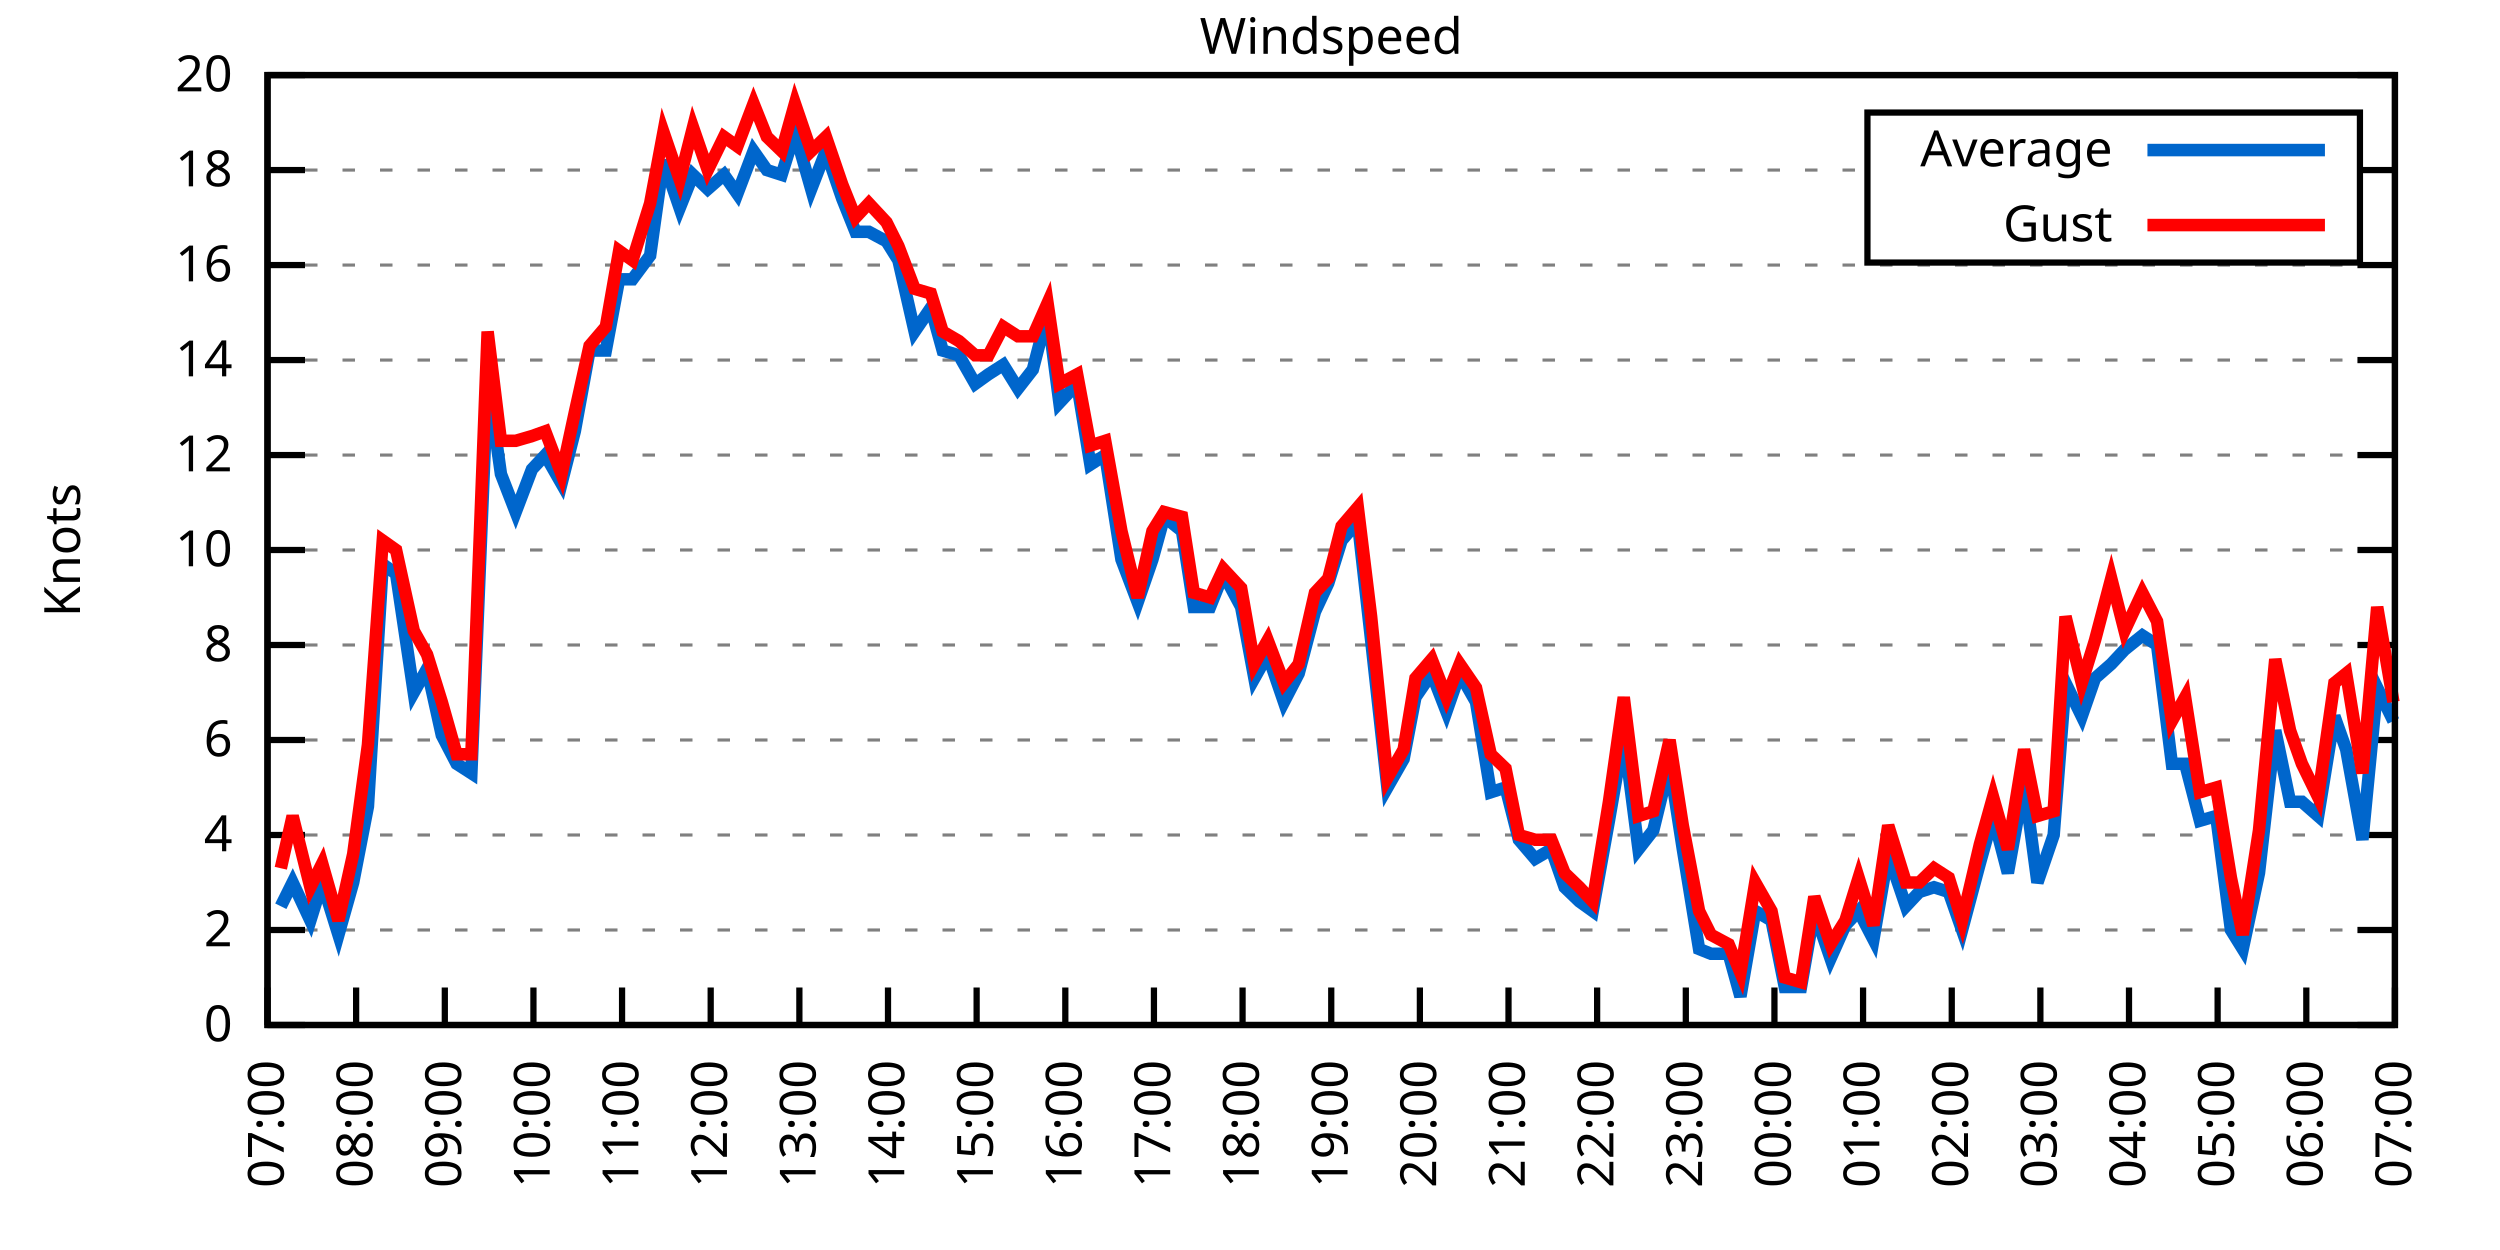
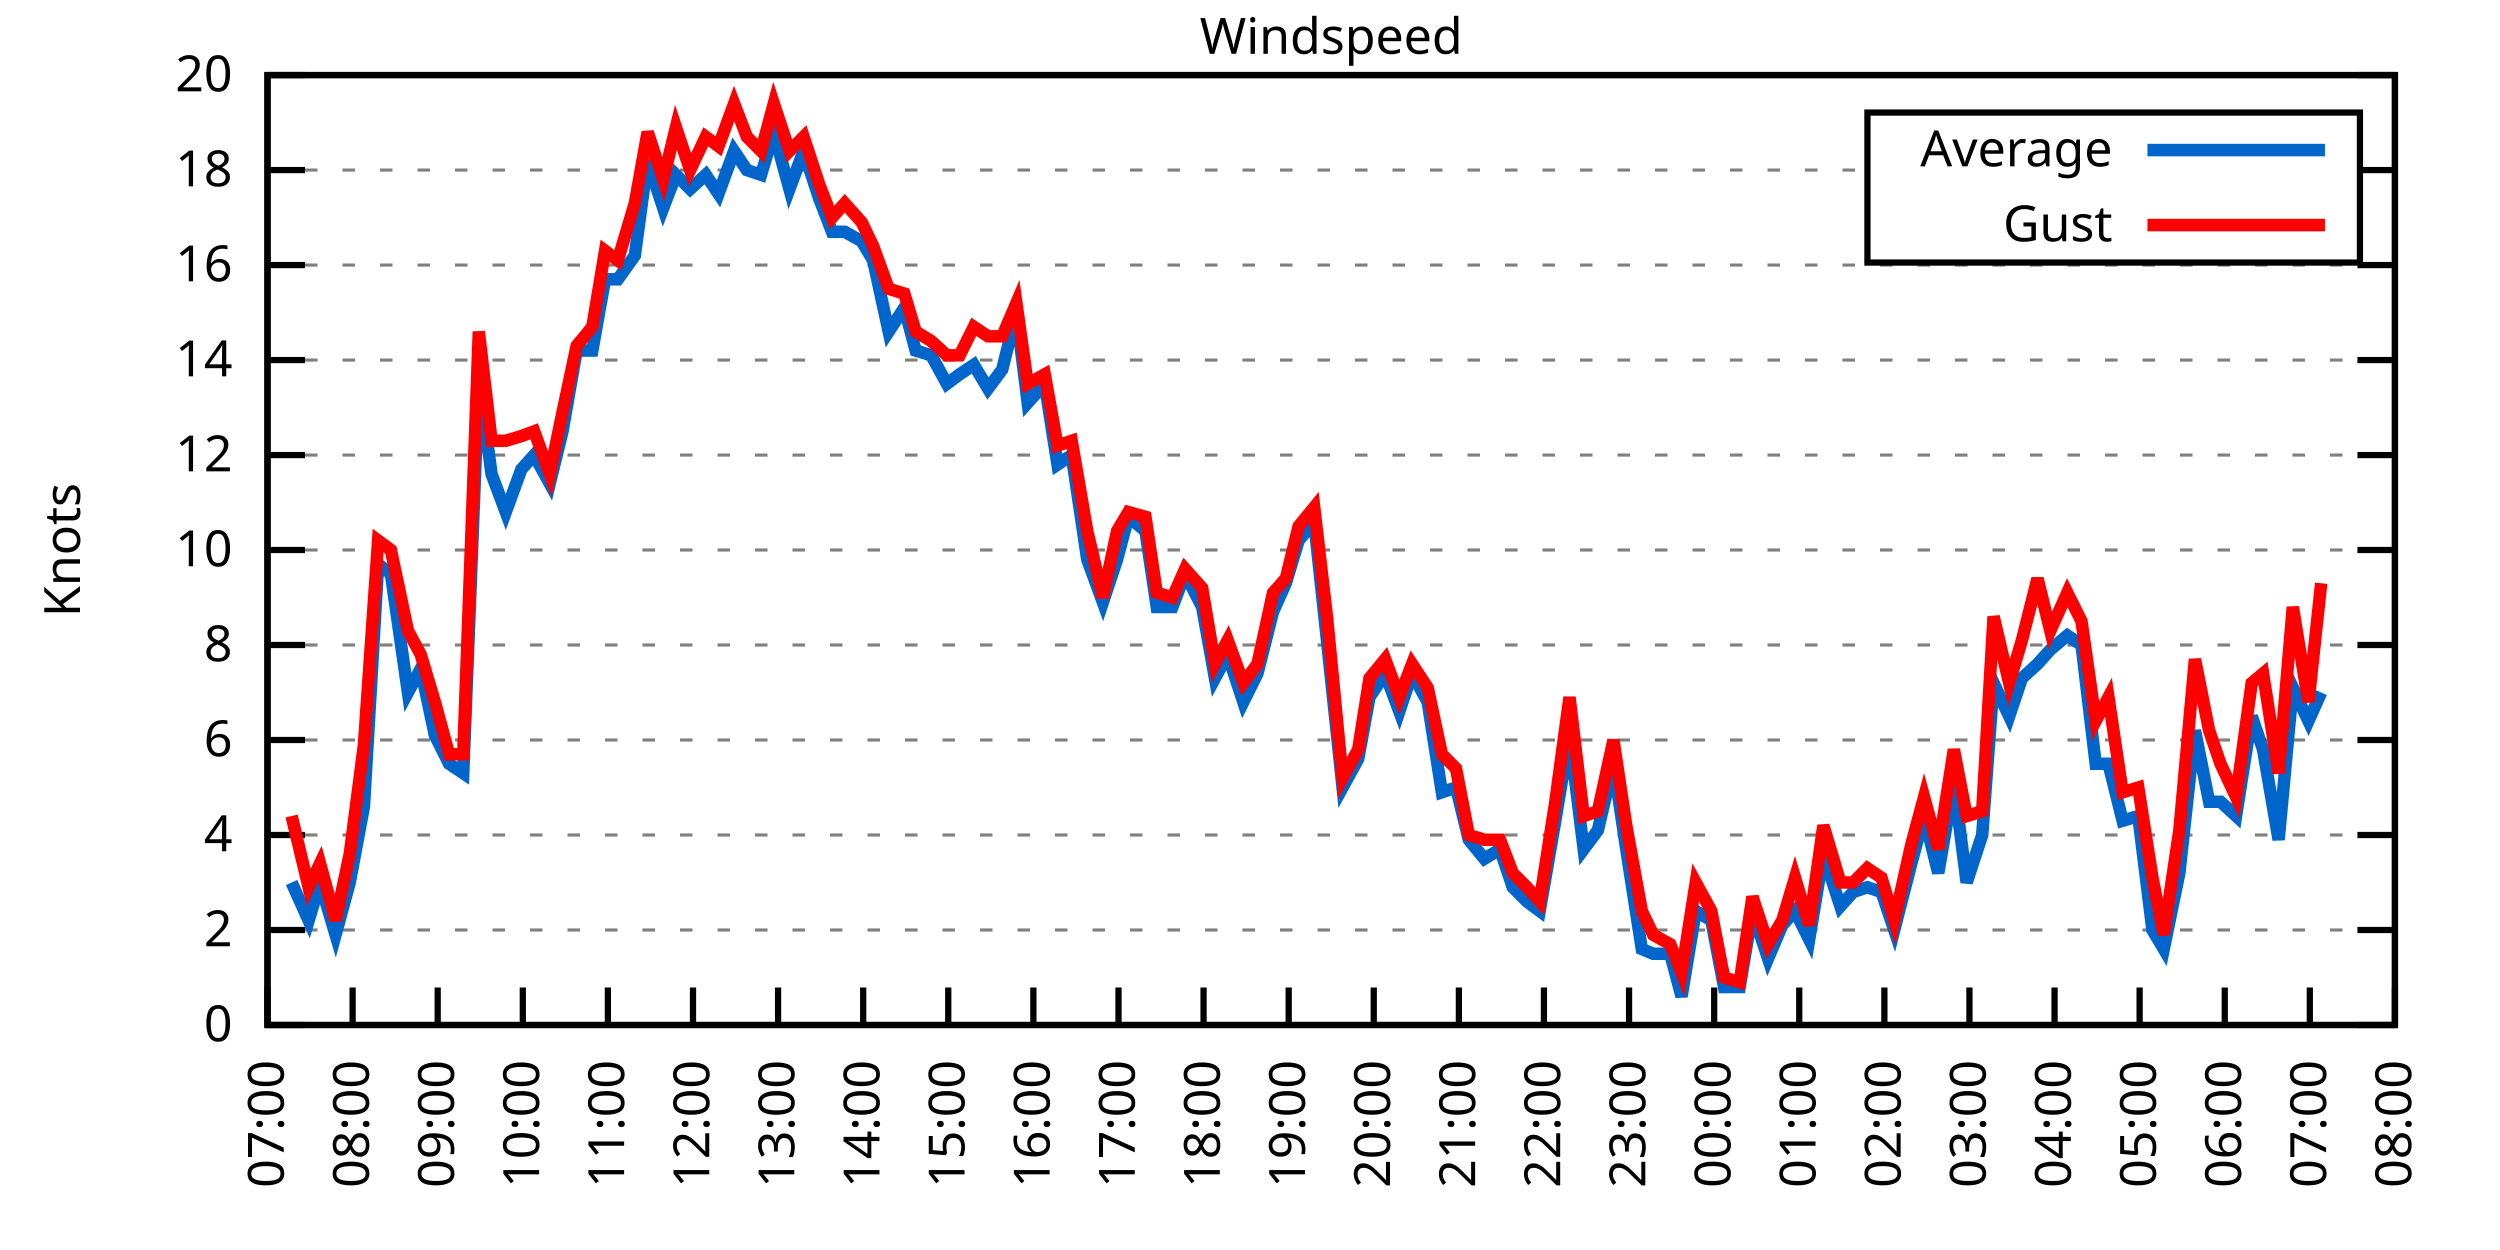
<svg xmlns="http://www.w3.org/2000/svg" xmlns:xlink="http://www.w3.org/1999/xlink" width="400" height="200" viewBox="0 0 400 200">
  <g id="gnuplot_canvas">
    <rect x="0" y="0" width="400" height="200" fill="none" />
    <defs>
      <circle id="gpDot" r="0.5" stroke-width="0.5" stroke="currentColor" />
      <path id="gpPt0" stroke-width="0.333" stroke="currentColor" d="M-1,0 h2 M0,-1 v2" />
      <path id="gpPt1" stroke-width="0.333" stroke="currentColor" d="M-1,-1 L1,1 M1,-1 L-1,1" />
      <path id="gpPt2" stroke-width="0.333" stroke="currentColor" d="M-1,0 L1,0 M0,-1 L0,1 M-1,-1 L1,1 M-1,1 L1,-1" />
      <rect id="gpPt3" stroke-width="0.333" stroke="currentColor" x="-1" y="-1" width="2" height="2" />
      <rect id="gpPt4" stroke-width="0.333" stroke="currentColor" fill="currentColor" x="-1" y="-1" width="2" height="2" />
      <circle id="gpPt5" stroke-width="0.333" stroke="currentColor" cx="0" cy="0" r="1" />
      <use xlink:href="#gpPt5" id="gpPt6" fill="currentColor" stroke="none" />
      <path id="gpPt7" stroke-width="0.333" stroke="currentColor" d="M0,-1.33 L-1.33,0.67 L1.33,0.67 z" />
      <use xlink:href="#gpPt7" id="gpPt8" fill="currentColor" stroke="none" />
      <use xlink:href="#gpPt7" id="gpPt9" stroke="currentColor" transform="rotate(180)" />
      <use xlink:href="#gpPt9" id="gpPt10" fill="currentColor" stroke="none" />
      <use xlink:href="#gpPt3" id="gpPt11" stroke="currentColor" transform="rotate(45)" />
      <use xlink:href="#gpPt11" id="gpPt12" fill="currentColor" stroke="none" />
      <path id="gpPt13" stroke-width="0.333" stroke="currentColor" d="M0,1.330 L1.265,0.411 L0.782,-1.067 L-0.782,-1.076 L-1.265,0.411 z" />
      <use xlink:href="#gpPt13" id="gpPt14" fill="currentColor" stroke="none" />
      <filter id="textbox" filterUnits="objectBoundingBox" x="0" y="0" height="1" width="1">
        <feFlood flood-color="white" flood-opacity="1" result="bgnd" />
        <feComposite in="SourceGraphic" in2="bgnd" operator="atop" />
      </filter>
      <filter id="greybox" filterUnits="objectBoundingBox" x="0" y="0" height="1" width="1">
        <feFlood flood-color="lightgrey" flood-opacity="1" result="grey" />
        <feComposite in="SourceGraphic" in2="grey" operator="atop" />
      </filter>
    </defs>
    <g fill="none" color="white" stroke="currentColor" stroke-width="1.00" stroke-linecap="butt" stroke-linejoin="miter">
</g>
    <g fill="none" color="black" stroke="currentColor" stroke-width="1.00" stroke-linecap="butt" stroke-linejoin="miter">
      <g stroke="none" shape-rendering="crispEdges">
        <polygon fill="rgb(255, 255, 255)" points="42.80,164.00 383.18,164.00 383.18,12.02 42.80,12.02 " />
      </g>
    </g>
    <g fill="none" color="black" stroke="currentColor" stroke-width="1.00" stroke-linecap="butt" stroke-linejoin="miter">
</g>
    <g fill="none" color="black" stroke="black" stroke-width="0.50" stroke-linecap="butt" stroke-linejoin="miter">
</g>
    <g fill="none" color="gray" stroke="currentColor" stroke-width="0.50" stroke-linecap="butt" stroke-linejoin="miter">
      <path stroke="gray" stroke-dasharray="2,4" class="gridline" d="M42.80,164.00 L383.19,164.00  " />
    </g>
    <g fill="none" color="gray" stroke="gray" stroke-width="1.00" stroke-linecap="butt" stroke-linejoin="miter">
</g>
    <g fill="none" color="black" stroke="currentColor" stroke-width="1.00" stroke-linecap="butt" stroke-linejoin="miter">
      <path stroke="black" d="M42.80,164.00 L48.80,164.00 M383.19,164.00 L377.19,164.00  " />
      <g transform="translate(37.20,166.60)" stroke="none" fill="black" font-family="Sans" font-size="8.00" text-anchor="end">
        <text>
          <tspan font-family="Sans"> 0</tspan>
        </text>
      </g>
    </g>
    <g fill="none" color="black" stroke="currentColor" stroke-width="1.00" stroke-linecap="butt" stroke-linejoin="miter">
</g>
    <g fill="none" color="black" stroke="black" stroke-width="0.50" stroke-linecap="butt" stroke-linejoin="miter">
</g>
    <g fill="none" color="gray" stroke="currentColor" stroke-width="0.50" stroke-linecap="butt" stroke-linejoin="miter">
      <path stroke="gray" stroke-dasharray="2,4" class="gridline" d="M42.80,148.80 L383.19,148.80  " />
    </g>
    <g fill="none" color="gray" stroke="gray" stroke-width="1.00" stroke-linecap="butt" stroke-linejoin="miter">
</g>
    <g fill="none" color="black" stroke="currentColor" stroke-width="1.00" stroke-linecap="butt" stroke-linejoin="miter">
      <path stroke="black" d="M42.80,148.80 L48.80,148.80 M383.19,148.80 L377.19,148.80  " />
      <g transform="translate(37.20,151.40)" stroke="none" fill="black" font-family="Sans" font-size="8.00" text-anchor="end">
        <text>
          <tspan font-family="Sans"> 2</tspan>
        </text>
      </g>
    </g>
    <g fill="none" color="black" stroke="currentColor" stroke-width="1.00" stroke-linecap="butt" stroke-linejoin="miter">
</g>
    <g fill="none" color="black" stroke="black" stroke-width="0.50" stroke-linecap="butt" stroke-linejoin="miter">
</g>
    <g fill="none" color="gray" stroke="currentColor" stroke-width="0.50" stroke-linecap="butt" stroke-linejoin="miter">
      <path stroke="gray" stroke-dasharray="2,4" class="gridline" d="M42.80,133.60 L383.19,133.60  " />
    </g>
    <g fill="none" color="gray" stroke="gray" stroke-width="1.00" stroke-linecap="butt" stroke-linejoin="miter">
</g>
    <g fill="none" color="black" stroke="currentColor" stroke-width="1.00" stroke-linecap="butt" stroke-linejoin="miter">
      <path stroke="black" d="M42.80,133.60 L48.80,133.60 M383.19,133.60 L377.19,133.60  " />
      <g transform="translate(37.20,136.20)" stroke="none" fill="black" font-family="Sans" font-size="8.00" text-anchor="end">
        <text>
          <tspan font-family="Sans"> 4</tspan>
        </text>
      </g>
    </g>
    <g fill="none" color="black" stroke="currentColor" stroke-width="1.00" stroke-linecap="butt" stroke-linejoin="miter">
</g>
    <g fill="none" color="black" stroke="black" stroke-width="0.50" stroke-linecap="butt" stroke-linejoin="miter">
</g>
    <g fill="none" color="gray" stroke="currentColor" stroke-width="0.50" stroke-linecap="butt" stroke-linejoin="miter">
      <path stroke="gray" stroke-dasharray="2,4" class="gridline" d="M42.80,118.40 L383.19,118.40  " />
    </g>
    <g fill="none" color="gray" stroke="gray" stroke-width="1.00" stroke-linecap="butt" stroke-linejoin="miter">
</g>
    <g fill="none" color="black" stroke="currentColor" stroke-width="1.00" stroke-linecap="butt" stroke-linejoin="miter">
      <path stroke="black" d="M42.80,118.40 L48.80,118.40 M383.19,118.40 L377.19,118.40  " />
      <g transform="translate(37.20,121.00)" stroke="none" fill="black" font-family="Sans" font-size="8.00" text-anchor="end">
        <text>
          <tspan font-family="Sans"> 6</tspan>
        </text>
      </g>
    </g>
    <g fill="none" color="black" stroke="currentColor" stroke-width="1.00" stroke-linecap="butt" stroke-linejoin="miter">
</g>
    <g fill="none" color="black" stroke="black" stroke-width="0.50" stroke-linecap="butt" stroke-linejoin="miter">
</g>
    <g fill="none" color="gray" stroke="currentColor" stroke-width="0.50" stroke-linecap="butt" stroke-linejoin="miter">
      <path stroke="gray" stroke-dasharray="2,4" class="gridline" d="M42.80,103.20 L383.19,103.20  " />
    </g>
    <g fill="none" color="gray" stroke="gray" stroke-width="1.00" stroke-linecap="butt" stroke-linejoin="miter">
</g>
    <g fill="none" color="black" stroke="currentColor" stroke-width="1.00" stroke-linecap="butt" stroke-linejoin="miter">
      <path stroke="black" d="M42.80,103.20 L48.80,103.20 M383.19,103.20 L377.19,103.20  " />
      <g transform="translate(37.20,105.80)" stroke="none" fill="black" font-family="Sans" font-size="8.00" text-anchor="end">
        <text>
          <tspan font-family="Sans"> 8</tspan>
        </text>
      </g>
    </g>
    <g fill="none" color="black" stroke="currentColor" stroke-width="1.00" stroke-linecap="butt" stroke-linejoin="miter">
</g>
    <g fill="none" color="black" stroke="black" stroke-width="0.50" stroke-linecap="butt" stroke-linejoin="miter">
</g>
    <g fill="none" color="gray" stroke="currentColor" stroke-width="0.50" stroke-linecap="butt" stroke-linejoin="miter">
      <path stroke="gray" stroke-dasharray="2,4" class="gridline" d="M42.80,88.00 L383.19,88.00  " />
    </g>
    <g fill="none" color="gray" stroke="gray" stroke-width="1.00" stroke-linecap="butt" stroke-linejoin="miter">
</g>
    <g fill="none" color="black" stroke="currentColor" stroke-width="1.00" stroke-linecap="butt" stroke-linejoin="miter">
      <path stroke="black" d="M42.80,88.00 L48.80,88.00 M383.19,88.00 L377.19,88.00  " />
      <g transform="translate(37.20,90.60)" stroke="none" fill="black" font-family="Sans" font-size="8.00" text-anchor="end">
        <text>
          <tspan font-family="Sans"> 10</tspan>
        </text>
      </g>
    </g>
    <g fill="none" color="black" stroke="currentColor" stroke-width="1.00" stroke-linecap="butt" stroke-linejoin="miter">
</g>
    <g fill="none" color="black" stroke="black" stroke-width="0.50" stroke-linecap="butt" stroke-linejoin="miter">
</g>
    <g fill="none" color="gray" stroke="currentColor" stroke-width="0.50" stroke-linecap="butt" stroke-linejoin="miter">
      <path stroke="gray" stroke-dasharray="2,4" class="gridline" d="M42.80,72.81 L383.19,72.81  " />
    </g>
    <g fill="none" color="gray" stroke="gray" stroke-width="1.00" stroke-linecap="butt" stroke-linejoin="miter">
</g>
    <g fill="none" color="black" stroke="currentColor" stroke-width="1.00" stroke-linecap="butt" stroke-linejoin="miter">
      <path stroke="black" d="M42.80,72.81 L48.80,72.81 M383.19,72.81 L377.19,72.81  " />
      <g transform="translate(37.20,75.41)" stroke="none" fill="black" font-family="Sans" font-size="8.00" text-anchor="end">
        <text>
          <tspan font-family="Sans"> 12</tspan>
        </text>
      </g>
    </g>
    <g fill="none" color="black" stroke="currentColor" stroke-width="1.00" stroke-linecap="butt" stroke-linejoin="miter">
</g>
    <g fill="none" color="black" stroke="black" stroke-width="0.50" stroke-linecap="butt" stroke-linejoin="miter">
</g>
    <g fill="none" color="gray" stroke="currentColor" stroke-width="0.50" stroke-linecap="butt" stroke-linejoin="miter">
      <path stroke="gray" stroke-dasharray="2,4" class="gridline" d="M42.80,57.61 L383.19,57.61  " />
    </g>
    <g fill="none" color="gray" stroke="gray" stroke-width="1.00" stroke-linecap="butt" stroke-linejoin="miter">
</g>
    <g fill="none" color="black" stroke="currentColor" stroke-width="1.00" stroke-linecap="butt" stroke-linejoin="miter">
      <path stroke="black" d="M42.80,57.61 L48.80,57.61 M383.19,57.61 L377.19,57.61  " />
      <g transform="translate(37.20,60.21)" stroke="none" fill="black" font-family="Sans" font-size="8.00" text-anchor="end">
        <text>
          <tspan font-family="Sans"> 14</tspan>
        </text>
      </g>
    </g>
    <g fill="none" color="black" stroke="currentColor" stroke-width="1.00" stroke-linecap="butt" stroke-linejoin="miter">
</g>
    <g fill="none" color="black" stroke="black" stroke-width="0.50" stroke-linecap="butt" stroke-linejoin="miter">
</g>
    <g fill="none" color="gray" stroke="currentColor" stroke-width="0.50" stroke-linecap="butt" stroke-linejoin="miter">
      <path stroke="gray" stroke-dasharray="2,4" class="gridline" d="M42.80,42.41 L383.19,42.41  " />
    </g>
    <g fill="none" color="gray" stroke="gray" stroke-width="1.00" stroke-linecap="butt" stroke-linejoin="miter">
</g>
    <g fill="none" color="black" stroke="currentColor" stroke-width="1.00" stroke-linecap="butt" stroke-linejoin="miter">
      <path stroke="black" d="M42.80,42.41 L48.80,42.41 M383.19,42.41 L377.19,42.41  " />
      <g transform="translate(37.20,45.01)" stroke="none" fill="black" font-family="Sans" font-size="8.00" text-anchor="end">
        <text>
          <tspan font-family="Sans"> 16</tspan>
        </text>
      </g>
    </g>
    <g fill="none" color="black" stroke="currentColor" stroke-width="1.00" stroke-linecap="butt" stroke-linejoin="miter">
</g>
    <g fill="none" color="black" stroke="black" stroke-width="0.50" stroke-linecap="butt" stroke-linejoin="miter">
</g>
    <g fill="none" color="gray" stroke="currentColor" stroke-width="0.50" stroke-linecap="butt" stroke-linejoin="miter">
      <path stroke="gray" stroke-dasharray="2,4" class="gridline" d="M42.80,27.21 L298.79,27.21 M377.59,27.21 L383.19,27.21  " />
    </g>
    <g fill="none" color="gray" stroke="gray" stroke-width="1.00" stroke-linecap="butt" stroke-linejoin="miter">
</g>
    <g fill="none" color="black" stroke="currentColor" stroke-width="1.00" stroke-linecap="butt" stroke-linejoin="miter">
      <path stroke="black" d="M42.80,27.21 L48.80,27.21 M383.19,27.21 L377.19,27.21  " />
      <g transform="translate(37.20,29.81)" stroke="none" fill="black" font-family="Sans" font-size="8.00" text-anchor="end">
        <text>
          <tspan font-family="Sans"> 18</tspan>
        </text>
      </g>
    </g>
    <g fill="none" color="black" stroke="currentColor" stroke-width="1.00" stroke-linecap="butt" stroke-linejoin="miter">
</g>
    <g fill="none" color="black" stroke="black" stroke-width="0.50" stroke-linecap="butt" stroke-linejoin="miter">
</g>
    <g fill="none" color="gray" stroke="currentColor" stroke-width="0.50" stroke-linecap="butt" stroke-linejoin="miter">
      <path stroke="gray" stroke-dasharray="2,4" class="gridline" d="M42.80,12.01 L383.19,12.01  " />
    </g>
    <g fill="none" color="gray" stroke="gray" stroke-width="1.00" stroke-linecap="butt" stroke-linejoin="miter">
</g>
    <g fill="none" color="black" stroke="currentColor" stroke-width="1.00" stroke-linecap="butt" stroke-linejoin="miter">
      <path stroke="black" d="M42.80,12.01 L48.80,12.01 M383.19,12.01 L377.19,12.01  " />
      <g transform="translate(37.20,14.61)" stroke="none" fill="black" font-family="Sans" font-size="8.00" text-anchor="end">
        <text>
          <tspan font-family="Sans"> 20</tspan>
        </text>
      </g>
    </g>
    <g fill="none" color="black" stroke="currentColor" stroke-width="1.00" stroke-linecap="butt" stroke-linejoin="miter">
      <path stroke="black" d="M42.80,164.00 L42.80,158.00  " />
      <g transform="translate(45.40,169.60) rotate(270.00)" stroke="none" fill="black" font-family="Sans" font-size="8.00" text-anchor="end">
        <text>
          <tspan font-family="Sans">07:00</tspan>
        </text>
      </g>
    </g>
    <g fill="none" color="black" stroke="currentColor" stroke-width="1.00" stroke-linecap="butt" stroke-linejoin="miter">
-       <path stroke="black" d="M56.98,164.00 L56.98,158.00  " />
-       <g transform="translate(59.58,169.60) rotate(270.00)" stroke="none" fill="black" font-family="Sans" font-size="8.00" text-anchor="end">
+       <path stroke="black" d="M56.42,164.00 L56.42,158.00  " />
+       <g transform="translate(59.02,169.60) rotate(270.00)" stroke="none" fill="black" font-family="Sans" font-size="8.00" text-anchor="end">
        <text>
          <tspan font-family="Sans">08:00</tspan>
        </text>
      </g>
    </g>
    <g fill="none" color="black" stroke="currentColor" stroke-width="1.00" stroke-linecap="butt" stroke-linejoin="miter">
-       <path stroke="black" d="M71.17,164.00 L71.17,158.00  " />
-       <g transform="translate(73.77,169.60) rotate(270.00)" stroke="none" fill="black" font-family="Sans" font-size="8.00" text-anchor="end">
+       <path stroke="black" d="M70.03,164.00 L70.03,158.00  " />
+       <g transform="translate(72.63,169.60) rotate(270.00)" stroke="none" fill="black" font-family="Sans" font-size="8.00" text-anchor="end">
        <text>
          <tspan font-family="Sans">09:00</tspan>
        </text>
      </g>
    </g>
    <g fill="none" color="black" stroke="currentColor" stroke-width="1.00" stroke-linecap="butt" stroke-linejoin="miter">
-       <path stroke="black" d="M85.35,164.00 L85.35,158.00  " />
-       <g transform="translate(87.95,169.60) rotate(270.00)" stroke="none" fill="black" font-family="Sans" font-size="8.00" text-anchor="end">
+       <path stroke="black" d="M83.65,164.00 L83.65,158.00  " />
+       <g transform="translate(86.25,169.60) rotate(270.00)" stroke="none" fill="black" font-family="Sans" font-size="8.00" text-anchor="end">
        <text>
          <tspan font-family="Sans">10:00</tspan>
        </text>
      </g>
    </g>
    <g fill="none" color="black" stroke="currentColor" stroke-width="1.00" stroke-linecap="butt" stroke-linejoin="miter">
-       <path stroke="black" d="M99.53,164.00 L99.53,158.00  " />
-       <g transform="translate(102.13,169.60) rotate(270.00)" stroke="none" fill="black" font-family="Sans" font-size="8.00" text-anchor="end">
+       <path stroke="black" d="M97.26,164.00 L97.26,158.00  " />
+       <g transform="translate(99.86,169.60) rotate(270.00)" stroke="none" fill="black" font-family="Sans" font-size="8.00" text-anchor="end">
        <text>
          <tspan font-family="Sans">11:00</tspan>
        </text>
      </g>
    </g>
    <g fill="none" color="black" stroke="currentColor" stroke-width="1.00" stroke-linecap="butt" stroke-linejoin="miter">
-       <path stroke="black" d="M113.71,164.00 L113.71,158.00  " />
-       <g transform="translate(116.31,169.60) rotate(270.00)" stroke="none" fill="black" font-family="Sans" font-size="8.00" text-anchor="end">
+       <path stroke="black" d="M110.88,164.00 L110.88,158.00  " />
+       <g transform="translate(113.48,169.60) rotate(270.00)" stroke="none" fill="black" font-family="Sans" font-size="8.00" text-anchor="end">
        <text>
          <tspan font-family="Sans">12:00</tspan>
        </text>
      </g>
    </g>
    <g fill="none" color="black" stroke="currentColor" stroke-width="1.00" stroke-linecap="butt" stroke-linejoin="miter">
-       <path stroke="black" d="M127.90,164.00 L127.90,158.00  " />
-       <g transform="translate(130.50,169.60) rotate(270.00)" stroke="none" fill="black" font-family="Sans" font-size="8.00" text-anchor="end">
+       <path stroke="black" d="M124.49,164.00 L124.49,158.00  " />
+       <g transform="translate(127.09,169.60) rotate(270.00)" stroke="none" fill="black" font-family="Sans" font-size="8.00" text-anchor="end">
        <text>
          <tspan font-family="Sans">13:00</tspan>
        </text>
      </g>
    </g>
    <g fill="none" color="black" stroke="currentColor" stroke-width="1.00" stroke-linecap="butt" stroke-linejoin="miter">
-       <path stroke="black" d="M142.08,164.00 L142.08,158.00  " />
-       <g transform="translate(144.68,169.60) rotate(270.00)" stroke="none" fill="black" font-family="Sans" font-size="8.00" text-anchor="end">
+       <path stroke="black" d="M138.11,164.00 L138.11,158.00  " />
+       <g transform="translate(140.71,169.60) rotate(270.00)" stroke="none" fill="black" font-family="Sans" font-size="8.00" text-anchor="end">
        <text>
          <tspan font-family="Sans">14:00</tspan>
        </text>
      </g>
    </g>
    <g fill="none" color="black" stroke="currentColor" stroke-width="1.00" stroke-linecap="butt" stroke-linejoin="miter">
-       <path stroke="black" d="M156.26,164.00 L156.26,158.00  " />
-       <g transform="translate(158.86,169.60) rotate(270.00)" stroke="none" fill="black" font-family="Sans" font-size="8.00" text-anchor="end">
+       <path stroke="black" d="M151.72,164.00 L151.72,158.00  " />
+       <g transform="translate(154.32,169.60) rotate(270.00)" stroke="none" fill="black" font-family="Sans" font-size="8.00" text-anchor="end">
        <text>
          <tspan font-family="Sans">15:00</tspan>
        </text>
      </g>
    </g>
    <g fill="none" color="black" stroke="currentColor" stroke-width="1.00" stroke-linecap="butt" stroke-linejoin="miter">
-       <path stroke="black" d="M170.45,164.00 L170.45,158.00  " />
-       <g transform="translate(173.05,169.60) rotate(270.00)" stroke="none" fill="black" font-family="Sans" font-size="8.00" text-anchor="end">
+       <path stroke="black" d="M165.34,164.00 L165.34,158.00  " />
+       <g transform="translate(167.94,169.60) rotate(270.00)" stroke="none" fill="black" font-family="Sans" font-size="8.00" text-anchor="end">
        <text>
          <tspan font-family="Sans">16:00</tspan>
        </text>
      </g>
    </g>
    <g fill="none" color="black" stroke="currentColor" stroke-width="1.00" stroke-linecap="butt" stroke-linejoin="miter">
-       <path stroke="black" d="M184.63,164.00 L184.63,158.00  " />
-       <g transform="translate(187.23,169.60) rotate(270.00)" stroke="none" fill="black" font-family="Sans" font-size="8.00" text-anchor="end">
+       <path stroke="black" d="M178.96,164.00 L178.96,158.00  " />
+       <g transform="translate(181.56,169.60) rotate(270.00)" stroke="none" fill="black" font-family="Sans" font-size="8.00" text-anchor="end">
        <text>
          <tspan font-family="Sans">17:00</tspan>
        </text>
      </g>
    </g>
    <g fill="none" color="black" stroke="currentColor" stroke-width="1.00" stroke-linecap="butt" stroke-linejoin="miter">
-       <path stroke="black" d="M198.81,164.00 L198.81,158.00  " />
-       <g transform="translate(201.41,169.60) rotate(270.00)" stroke="none" fill="black" font-family="Sans" font-size="8.00" text-anchor="end">
+       <path stroke="black" d="M192.57,164.00 L192.57,158.00  " />
+       <g transform="translate(195.17,169.60) rotate(270.00)" stroke="none" fill="black" font-family="Sans" font-size="8.00" text-anchor="end">
        <text>
          <tspan font-family="Sans">18:00</tspan>
        </text>
      </g>
    </g>
    <g fill="none" color="black" stroke="currentColor" stroke-width="1.00" stroke-linecap="butt" stroke-linejoin="miter">
-       <path stroke="black" d="M213.00,164.00 L213.00,158.00  " />
-       <g transform="translate(215.60,169.60) rotate(270.00)" stroke="none" fill="black" font-family="Sans" font-size="8.00" text-anchor="end">
+       <path stroke="black" d="M206.19,164.00 L206.19,158.00  " />
+       <g transform="translate(208.79,169.60) rotate(270.00)" stroke="none" fill="black" font-family="Sans" font-size="8.00" text-anchor="end">
        <text>
          <tspan font-family="Sans">19:00</tspan>
        </text>
      </g>
    </g>
    <g fill="none" color="black" stroke="currentColor" stroke-width="1.00" stroke-linecap="butt" stroke-linejoin="miter">
-       <path stroke="black" d="M227.18,164.00 L227.18,158.00  " />
-       <g transform="translate(229.78,169.60) rotate(270.00)" stroke="none" fill="black" font-family="Sans" font-size="8.00" text-anchor="end">
+       <path stroke="black" d="M219.80,164.00 L219.80,158.00  " />
+       <g transform="translate(222.40,169.60) rotate(270.00)" stroke="none" fill="black" font-family="Sans" font-size="8.00" text-anchor="end">
        <text>
          <tspan font-family="Sans">20:00</tspan>
        </text>
      </g>
    </g>
    <g fill="none" color="black" stroke="currentColor" stroke-width="1.00" stroke-linecap="butt" stroke-linejoin="miter">
-       <path stroke="black" d="M241.36,164.00 L241.36,158.00  " />
-       <g transform="translate(243.96,169.60) rotate(270.00)" stroke="none" fill="black" font-family="Sans" font-size="8.00" text-anchor="end">
+       <path stroke="black" d="M233.42,164.00 L233.42,158.00  " />
+       <g transform="translate(236.02,169.60) rotate(270.00)" stroke="none" fill="black" font-family="Sans" font-size="8.00" text-anchor="end">
        <text>
          <tspan font-family="Sans">21:00</tspan>
        </text>
      </g>
    </g>
    <g fill="none" color="black" stroke="currentColor" stroke-width="1.00" stroke-linecap="butt" stroke-linejoin="miter">
-       <path stroke="black" d="M255.54,164.00 L255.54,158.00  " />
-       <g transform="translate(258.14,169.60) rotate(270.00)" stroke="none" fill="black" font-family="Sans" font-size="8.00" text-anchor="end">
+       <path stroke="black" d="M247.03,164.00 L247.03,158.00  " />
+       <g transform="translate(249.63,169.60) rotate(270.00)" stroke="none" fill="black" font-family="Sans" font-size="8.00" text-anchor="end">
        <text>
          <tspan font-family="Sans">22:00</tspan>
        </text>
      </g>
    </g>
    <g fill="none" color="black" stroke="currentColor" stroke-width="1.00" stroke-linecap="butt" stroke-linejoin="miter">
-       <path stroke="black" d="M269.73,164.00 L269.73,158.00  " />
-       <g transform="translate(272.33,169.60) rotate(270.00)" stroke="none" fill="black" font-family="Sans" font-size="8.00" text-anchor="end">
+       <path stroke="black" d="M260.65,164.00 L260.65,158.00  " />
+       <g transform="translate(263.25,169.60) rotate(270.00)" stroke="none" fill="black" font-family="Sans" font-size="8.00" text-anchor="end">
        <text>
          <tspan font-family="Sans">23:00</tspan>
        </text>
      </g>
    </g>
    <g fill="none" color="black" stroke="currentColor" stroke-width="1.00" stroke-linecap="butt" stroke-linejoin="miter">
-       <path stroke="black" d="M283.91,164.00 L283.91,158.00  " />
-       <g transform="translate(286.51,169.60) rotate(270.00)" stroke="none" fill="black" font-family="Sans" font-size="8.00" text-anchor="end">
+       <path stroke="black" d="M274.27,164.00 L274.27,158.00  " />
+       <g transform="translate(276.87,169.60) rotate(270.00)" stroke="none" fill="black" font-family="Sans" font-size="8.00" text-anchor="end">
        <text>
          <tspan font-family="Sans">00:00</tspan>
        </text>
      </g>
    </g>
    <g fill="none" color="black" stroke="currentColor" stroke-width="1.00" stroke-linecap="butt" stroke-linejoin="miter">
-       <path stroke="black" d="M298.09,164.00 L298.09,158.00  " />
-       <g transform="translate(300.69,169.60) rotate(270.00)" stroke="none" fill="black" font-family="Sans" font-size="8.00" text-anchor="end">
+       <path stroke="black" d="M287.88,164.00 L287.88,158.00  " />
+       <g transform="translate(290.48,169.60) rotate(270.00)" stroke="none" fill="black" font-family="Sans" font-size="8.00" text-anchor="end">
        <text>
          <tspan font-family="Sans">01:00</tspan>
        </text>
      </g>
    </g>
    <g fill="none" color="black" stroke="currentColor" stroke-width="1.00" stroke-linecap="butt" stroke-linejoin="miter">
-       <path stroke="black" d="M312.28,164.00 L312.28,158.00  " />
-       <g transform="translate(314.88,169.60) rotate(270.00)" stroke="none" fill="black" font-family="Sans" font-size="8.00" text-anchor="end">
+       <path stroke="black" d="M301.50,164.00 L301.50,158.00  " />
+       <g transform="translate(304.10,169.60) rotate(270.00)" stroke="none" fill="black" font-family="Sans" font-size="8.00" text-anchor="end">
        <text>
          <tspan font-family="Sans">02:00</tspan>
        </text>
      </g>
    </g>
    <g fill="none" color="black" stroke="currentColor" stroke-width="1.00" stroke-linecap="butt" stroke-linejoin="miter">
-       <path stroke="black" d="M326.46,164.00 L326.46,158.00  " />
-       <g transform="translate(329.06,169.60) rotate(270.00)" stroke="none" fill="black" font-family="Sans" font-size="8.00" text-anchor="end">
+       <path stroke="black" d="M315.11,164.00 L315.11,158.00  " />
+       <g transform="translate(317.71,169.60) rotate(270.00)" stroke="none" fill="black" font-family="Sans" font-size="8.00" text-anchor="end">
        <text>
          <tspan font-family="Sans">03:00</tspan>
        </text>
      </g>
    </g>
    <g fill="none" color="black" stroke="currentColor" stroke-width="1.00" stroke-linecap="butt" stroke-linejoin="miter">
-       <path stroke="black" d="M340.64,164.00 L340.64,158.00  " />
-       <g transform="translate(343.24,169.60) rotate(270.00)" stroke="none" fill="black" font-family="Sans" font-size="8.00" text-anchor="end">
+       <path stroke="black" d="M328.73,164.00 L328.73,158.00  " />
+       <g transform="translate(331.33,169.60) rotate(270.00)" stroke="none" fill="black" font-family="Sans" font-size="8.00" text-anchor="end">
        <text>
          <tspan font-family="Sans">04:00</tspan>
        </text>
      </g>
    </g>
    <g fill="none" color="black" stroke="currentColor" stroke-width="1.00" stroke-linecap="butt" stroke-linejoin="miter">
-       <path stroke="black" d="M354.82,164.00 L354.82,158.00  " />
-       <g transform="translate(357.42,169.60) rotate(270.00)" stroke="none" fill="black" font-family="Sans" font-size="8.00" text-anchor="end">
+       <path stroke="black" d="M342.34,164.00 L342.34,158.00  " />
+       <g transform="translate(344.94,169.60) rotate(270.00)" stroke="none" fill="black" font-family="Sans" font-size="8.00" text-anchor="end">
        <text>
          <tspan font-family="Sans">05:00</tspan>
        </text>
      </g>
    </g>
    <g fill="none" color="black" stroke="currentColor" stroke-width="1.00" stroke-linecap="butt" stroke-linejoin="miter">
-       <path stroke="black" d="M369.01,164.00 L369.01,158.00  " />
-       <g transform="translate(371.61,169.60) rotate(270.00)" stroke="none" fill="black" font-family="Sans" font-size="8.00" text-anchor="end">
+       <path stroke="black" d="M355.96,164.00 L355.96,158.00  " />
+       <g transform="translate(358.56,169.60) rotate(270.00)" stroke="none" fill="black" font-family="Sans" font-size="8.00" text-anchor="end">
        <text>
          <tspan font-family="Sans">06:00</tspan>
+         </text>
+       </g>
+     </g>
+     <g fill="none" color="black" stroke="currentColor" stroke-width="1.00" stroke-linecap="butt" stroke-linejoin="miter">
+       <path stroke="black" d="M369.57,164.00 L369.57,158.00  " />
+       <g transform="translate(372.17,169.60) rotate(270.00)" stroke="none" fill="black" font-family="Sans" font-size="8.00" text-anchor="end">
+         <text>
+           <tspan font-family="Sans">07:00</tspan>
        </text>
      </g>
    </g>
    <g fill="none" color="black" stroke="currentColor" stroke-width="1.00" stroke-linecap="butt" stroke-linejoin="miter">
      <path stroke="black" d="M383.19,164.00 L383.19,158.00  " />
      <g transform="translate(385.79,169.60) rotate(270.00)" stroke="none" fill="black" font-family="Sans" font-size="8.00" text-anchor="end">
        <text>
-           <tspan font-family="Sans">07:00</tspan>
+           <tspan font-family="Sans">08:00</tspan>
        </text>
      </g>
    </g>
    <g fill="none" color="black" stroke="currentColor" stroke-width="1.00" stroke-linecap="butt" stroke-linejoin="miter">
</g>
    <g fill="none" color="black" stroke="currentColor" stroke-width="1.00" stroke-linecap="butt" stroke-linejoin="miter">
      <path stroke="black" d="M42.80,12.01 L42.80,164.00 L383.19,164.00 L383.19,12.01 L42.80,12.01 Z  " />
    </g>
    <g fill="none" color="black" stroke="currentColor" stroke-width="1.00" stroke-linecap="butt" stroke-linejoin="miter">
</g>
    <g fill="none" color="black" stroke="currentColor" stroke-width="1.00" stroke-linecap="butt" stroke-linejoin="miter">
      <path stroke="black" d="M298.79,42.01 L298.79,18.01 L377.59,18.01 L377.59,42.01 L298.79,42.01 Z  " />
    </g>
    <g id="Windspeed_plot_1">
      <g fill="none" color="white" stroke="black" stroke-width="2.00" stroke-linecap="butt" stroke-linejoin="miter">
</g>
      <g fill="none" color="black" stroke="currentColor" stroke-width="2.00" stroke-linecap="butt" stroke-linejoin="miter">
        <g transform="translate(337.99,26.61)" stroke="none" fill="black" font-family="Sans" font-size="8.00" text-anchor="end">
          <text>
            <tspan font-family="Sans">Average</tspan>
          </text>
        </g>
      </g>
      <g fill="none" color="black" stroke="currentColor" stroke-width="2.00" stroke-linecap="butt" stroke-linejoin="miter">
-         <path stroke="rgb(  0, 102, 204)" d="M343.59,24.01 L371.99,24.01 M44.93,145.00 L46.82,141.20 L49.66,147.28 L51.55,141.20 L54.15,149.56 L56.51,141.20   L58.87,129.04 L61.24,90.28 L63.37,91.80 L66.20,110.80 L68.33,107.00 L70.69,117.64 L73.06,122.20 L75.42,123.72   L78.02,60.65 L80.15,75.85 L82.51,81.93 L85.11,75.09 L87.24,72.81 L89.84,77.37 L91.97,69.01 L94.33,56.09   L96.93,56.09 L99.06,44.69 L101.19,44.69 L104.02,40.89 L106.15,25.69 L108.75,33.29 L110.88,27.97 L113.24,30.25   L115.84,27.97 L117.97,31.01 L120.57,24.17 L122.70,27.21 L125.06,27.97 L127.19,21.13 L129.79,30.25 L132.15,24.17   L134.75,31.77 L136.88,37.09 L139.01,37.09 L141.84,38.61 L143.74,41.65 L146.34,53.05 L148.94,49.25 L150.83,56.09   L153.43,56.85 L156.03,61.41 L158.15,59.89 L160.52,58.37 L162.88,62.17 L165.25,59.13 L167.61,50.01 L169.50,64.45   L172.34,61.41 L174.46,74.33 L176.83,72.81 L179.43,89.52 L182.03,96.36 L184.39,89.52 L186.28,82.69 L189.12,84.97   L191.01,97.12 L193.61,97.12 L195.74,91.80 L198.58,97.12 L200.70,108.52 L202.83,104.72 L205.43,112.32 L207.79,107.76   L210.39,97.88 L212.52,93.32 L214.65,86.49 L217.25,83.45 L219.38,102.44 L221.98,126.00 L224.58,121.44 L226.47,111.56   L229.07,107.76 L231.43,113.84 L233.56,107.76 L236.16,112.32 L238.52,126.76 L240.89,126.00 L243.02,134.36 L245.62,137.40   L248.22,135.88 L250.34,141.96 L252.71,144.24 L254.83,145.76 L257.43,131.32 L259.80,117.64 L262.16,135.88 L264.53,132.84   L267.13,122.20 L269.25,135.88 L271.85,151.84 L273.75,152.60 L276.58,152.60 L278.47,159.44 L280.84,145.76 L283.44,147.28   L285.56,157.92 L288.16,157.92 L290.29,145.76 L292.89,153.36 L295.26,148.04 L297.38,145.76 L299.75,150.32 L302.11,136.64   L304.95,145.00 L307.08,142.72 L309.44,141.96 L311.80,142.72 L313.93,148.80 L316.77,138.16 L318.89,130.56 L321.26,139.68   L323.86,125.24 L325.99,141.20 L328.59,133.60 L330.48,109.28 L333.08,114.60 L335.20,108.52 L337.80,106.24 L339.93,103.96   L342.77,101.68 L345.13,103.20 L347.50,122.20 L349.62,122.20 L351.99,131.32 L354.59,130.56 L356.95,148.80 L358.84,151.84   L361.44,139.68 L364.04,116.88 L366.41,128.28 L368.30,128.28 L370.90,130.56 L373.50,114.60 L375.39,119.92 L377.99,134.36   L380.35,110.04 L382.95,115.36  " />
+         <path stroke="rgb(  0, 102, 204)" d="M343.59,24.01 L371.99,24.01 M46.66,141.20 L49.38,147.28 L51.20,141.20 L53.69,149.56 L55.96,141.20 L58.23,129.04   L60.50,90.28 L62.54,91.80 L65.27,110.80 L67.31,107.00 L69.58,117.64 L71.85,122.20 L74.12,123.72 L76.61,60.65   L78.65,75.85 L80.92,81.93 L83.42,75.09 L85.46,72.81 L87.96,77.37 L90.00,69.01 L92.27,56.09 L94.77,56.09   L96.81,44.69 L98.85,44.69 L101.57,40.89 L103.62,25.69 L106.11,33.29 L108.15,27.97 L110.42,30.25 L112.92,27.97   L114.96,31.01 L117.46,24.17 L119.50,27.21 L121.77,27.97 L123.81,21.13 L126.31,30.25 L128.58,24.17 L131.07,31.77   L133.12,37.09 L135.16,37.09 L137.88,38.61 L139.70,41.65 L142.19,53.05 L144.69,49.25 L146.51,56.09 L149.00,56.85   L151.50,61.41 L153.54,59.89 L155.81,58.37 L158.08,62.17 L160.35,59.13 L162.62,50.01 L164.43,64.45 L167.16,61.41   L169.20,74.33 L171.47,72.81 L173.96,89.52 L176.46,96.36 L178.73,89.52 L180.54,82.69 L183.27,84.97 L185.08,97.12   L187.58,97.12 L189.62,91.80 L192.34,97.12 L194.39,108.52 L196.43,104.72 L198.93,112.32 L201.19,107.76 L203.69,97.88   L205.73,93.32 L207.78,86.49 L210.27,83.45 L212.31,102.44 L214.81,126.00 L217.31,121.44 L219.12,111.56 L221.62,107.76   L223.89,113.84 L225.93,107.76 L228.43,112.32 L230.70,126.76 L232.96,126.00 L235.01,134.36 L237.50,137.40 L240.00,135.88   L242.04,141.96 L244.31,144.24 L246.35,145.76 L248.85,131.32 L251.12,117.64 L253.39,135.88 L255.66,132.84 L258.15,122.20   L260.20,135.88 L262.69,151.84 L264.51,152.60 L267.23,152.60 L269.05,159.44 L271.32,145.76 L273.81,147.28 L275.85,157.92   L278.35,157.92 L280.39,145.76 L282.89,153.36 L285.16,148.04 L287.20,145.76 L289.47,150.32 L291.74,136.64 L294.46,145.00   L296.50,142.72 L298.77,141.96 L301.04,142.72 L303.08,148.80 L305.81,138.16 L307.85,130.56 L310.12,139.68 L312.62,125.24   L314.66,141.20 L317.15,133.60 L318.97,109.28 L321.47,114.60 L323.51,108.52 L326.00,106.24 L328.05,103.96 L330.77,101.68   L333.04,103.20 L335.31,122.20 L337.35,122.20 L339.62,131.32 L342.12,130.56 L344.39,148.80 L346.20,151.84 L348.70,139.68   L351.19,116.88 L353.46,128.28 L355.28,128.28 L357.77,130.56 L360.27,114.60 L362.09,119.92 L364.58,134.36 L366.85,110.04   L369.35,115.36 L371.39,110.80  " />
      </g>
    </g>
    <g id="Windspeed_plot_2">
      <g fill="none" color="black" stroke="currentColor" stroke-width="2.00" stroke-linecap="butt" stroke-linejoin="miter">
        <g transform="translate(337.99,38.61)" stroke="none" fill="black" font-family="Sans" font-size="8.00" text-anchor="end">
          <text>
            <tspan font-family="Sans">Gust</tspan>
          </text>
        </g>
      </g>
      <g fill="none" color="black" stroke="currentColor" stroke-width="2.00" stroke-linecap="butt" stroke-linejoin="miter">
-         <path stroke="rgb(255,   0,   0)" d="M343.59,36.01 L371.99,36.01 M44.93,138.92 L46.82,130.56 L49.66,141.96 L51.55,138.16 L54.15,147.28 L56.51,136.64   L58.87,119.16 L61.24,86.49 L63.37,88.00 L66.20,100.92 L68.33,104.72 L70.69,112.32 L73.06,120.68 L75.42,120.68   L78.02,53.05 L80.15,70.53 L82.51,70.53 L85.11,69.77 L87.24,69.01 L89.84,75.85 L91.97,65.97 L94.33,55.33   L96.93,52.29 L99.06,40.13 L101.19,41.65 L104.02,32.53 L106.15,21.13 L108.75,28.73 L110.88,20.37 L113.24,27.21   L115.84,21.89 L117.97,23.41 L120.57,16.57 L122.70,21.89 L125.06,24.17 L127.19,16.57 L129.79,24.17 L132.15,21.89   L134.75,29.49 L136.88,34.81 L139.01,32.53 L141.84,35.57 L143.74,39.37 L146.34,46.21 L148.94,46.97 L150.83,53.05   L153.43,54.57 L156.03,56.85 L158.15,56.85 L160.52,52.29 L162.88,53.81 L165.25,53.81 L167.61,48.49 L169.50,61.41   L172.34,59.89 L174.46,71.29 L176.83,70.53 L179.43,84.97 L182.03,95.60 L184.39,84.97 L186.28,81.93 L189.12,82.69   L191.01,94.84 L193.61,95.60 L195.74,91.04 L198.58,94.08 L200.70,106.24 L202.83,102.44 L205.43,109.28 L207.79,106.24   L210.39,94.84 L212.52,92.56 L214.65,84.21 L217.25,81.17 L219.38,98.64 L221.98,124.48 L224.58,119.92 L226.47,108.52   L229.07,105.48 L231.43,111.56 L233.56,106.24 L236.16,110.04 L238.52,120.68 L240.89,122.96 L243.02,133.60 L245.62,134.36   L248.22,134.36 L250.34,139.68 L252.71,141.96 L254.83,144.24 L257.43,128.28 L259.80,111.56 L262.16,130.56 L264.53,129.80   L267.13,118.40 L269.25,132.08 L271.85,145.76 L273.75,149.56 L276.58,151.08 L278.47,155.64 L280.84,141.20 L283.44,145.76   L285.56,156.40 L288.16,157.16 L290.29,143.48 L292.89,151.08 L295.26,147.28 L297.38,140.44 L299.75,148.04 L302.11,132.08   L304.95,141.20 L307.08,141.20 L309.44,138.92 L311.80,140.44 L313.93,147.28 L316.77,135.12 L318.89,127.52 L321.26,135.88   L323.86,119.92 L325.99,130.56 L328.59,129.80 L330.48,98.64 L333.08,109.28 L335.20,102.44 L337.80,92.56 L339.93,100.92   L342.77,94.84 L345.13,99.40 L347.50,115.36 L349.62,111.56 L351.99,126.76 L354.59,126.00 L356.95,140.44 L358.84,149.56   L361.44,132.84 L364.04,105.48 L366.41,116.88 L368.30,122.20 L370.90,127.52 L373.50,109.28 L375.39,107.76 L377.99,123.72   L380.35,97.12 L382.95,112.32  " />
+         <path stroke="rgb(255,   0,   0)" d="M343.59,36.01 L371.99,36.01 M46.66,130.56 L49.38,141.96 L51.20,138.16 L53.69,147.28 L55.96,136.64 L58.23,119.16   L60.50,86.49 L62.54,88.00 L65.27,100.92 L67.31,104.72 L69.58,112.32 L71.85,120.68 L74.12,120.68 L76.61,53.05   L78.65,70.53 L80.92,70.53 L83.42,69.77 L85.46,69.01 L87.96,75.85 L90.00,65.97 L92.27,55.33 L94.77,52.29   L96.81,40.13 L98.85,41.65 L101.57,32.53 L103.62,21.13 L106.11,28.73 L108.15,20.37 L110.42,27.21 L112.92,21.89   L114.96,23.41 L117.46,16.57 L119.50,21.89 L121.77,24.17 L123.81,16.57 L126.31,24.17 L128.58,21.89 L131.07,29.49   L133.12,34.81 L135.16,32.53 L137.88,35.57 L139.70,39.37 L142.19,46.21 L144.69,46.97 L146.51,53.05 L149.00,54.57   L151.50,56.85 L153.54,56.85 L155.81,52.29 L158.08,53.81 L160.35,53.81 L162.62,48.49 L164.43,61.41 L167.16,59.89   L169.20,71.29 L171.47,70.53 L173.96,84.97 L176.46,95.60 L178.73,84.97 L180.54,81.93 L183.27,82.69 L185.08,94.84   L187.58,95.60 L189.62,91.04 L192.34,94.08 L194.39,106.24 L196.43,102.44 L198.93,109.28 L201.19,106.24 L203.69,94.84   L205.73,92.56 L207.78,84.21 L210.27,81.17 L212.31,98.64 L214.81,124.48 L217.31,119.92 L219.12,108.52 L221.62,105.48   L223.89,111.56 L225.93,106.24 L228.43,110.04 L230.70,120.68 L232.96,122.96 L235.01,133.60 L237.50,134.36 L240.00,134.36   L242.04,139.68 L244.31,141.96 L246.35,144.24 L248.85,128.28 L251.12,111.56 L253.39,130.56 L255.66,129.80 L258.15,118.40   L260.20,132.08 L262.69,145.76 L264.51,149.56 L267.23,151.08 L269.05,155.64 L271.32,141.20 L273.81,145.76 L275.85,156.40   L278.35,157.16 L280.39,143.48 L282.89,151.08 L285.16,147.28 L287.20,140.44 L289.47,148.04 L291.74,132.08 L294.46,141.20   L296.50,141.20 L298.77,138.92 L301.04,140.44 L303.08,147.28 L305.81,135.12 L307.85,127.52 L310.12,135.88 L312.62,119.92   L314.66,130.56 L317.15,129.80 L318.97,98.64 L321.47,109.28 L323.51,102.44 L326.00,92.56 L328.05,100.92 L330.77,94.84   L333.04,99.40 L335.31,115.36 L337.35,111.56 L339.62,126.76 L342.12,126.00 L344.39,140.44 L346.20,149.56 L348.70,132.84   L351.19,105.48 L353.46,116.88 L355.28,122.20 L357.77,127.52 L360.27,109.28 L362.09,107.76 L364.58,123.72 L366.85,97.12   L369.35,112.32 L371.39,93.32  " />
      </g>
    </g>
    <g fill="none" color="black" stroke="currentColor" stroke-width="2.00" stroke-linecap="butt" stroke-linejoin="miter">
</g>
    <g fill="none" color="black" stroke="black" stroke-width="1.00" stroke-linecap="butt" stroke-linejoin="miter">
</g>
    <g fill="none" color="black" stroke="currentColor" stroke-width="1.00" stroke-linecap="butt" stroke-linejoin="miter">
      <path stroke="black" d="M42.80,12.01 L42.80,164.00 L383.19,164.00 L383.19,12.01 L42.80,12.01 Z  " />
      <g transform="translate(12.80,88.01) rotate(270.00)" stroke="none" fill="black" font-family="Sans" font-size="8.00" text-anchor="middle">
        <text>
          <tspan font-family="Sans">Knots</tspan>
        </text>
      </g>
    </g>
    <g fill="none" color="black" stroke="currentColor" stroke-width="1.00" stroke-linecap="butt" stroke-linejoin="miter">
</g>
    <g fill="none" color="black" stroke="currentColor" stroke-width="1.00" stroke-linecap="butt" stroke-linejoin="miter">
      <g transform="translate(212.99,8.61)" stroke="none" fill="black" font-family="Sans" font-size="8.00" text-anchor="middle">
        <text>
          <tspan font-family="Sans">Windspeed</tspan>
        </text>
      </g>
    </g>
    <g fill="none" color="black" stroke="currentColor" stroke-width="1.00" stroke-linecap="butt" stroke-linejoin="miter">
</g>
  </g>
</svg>
